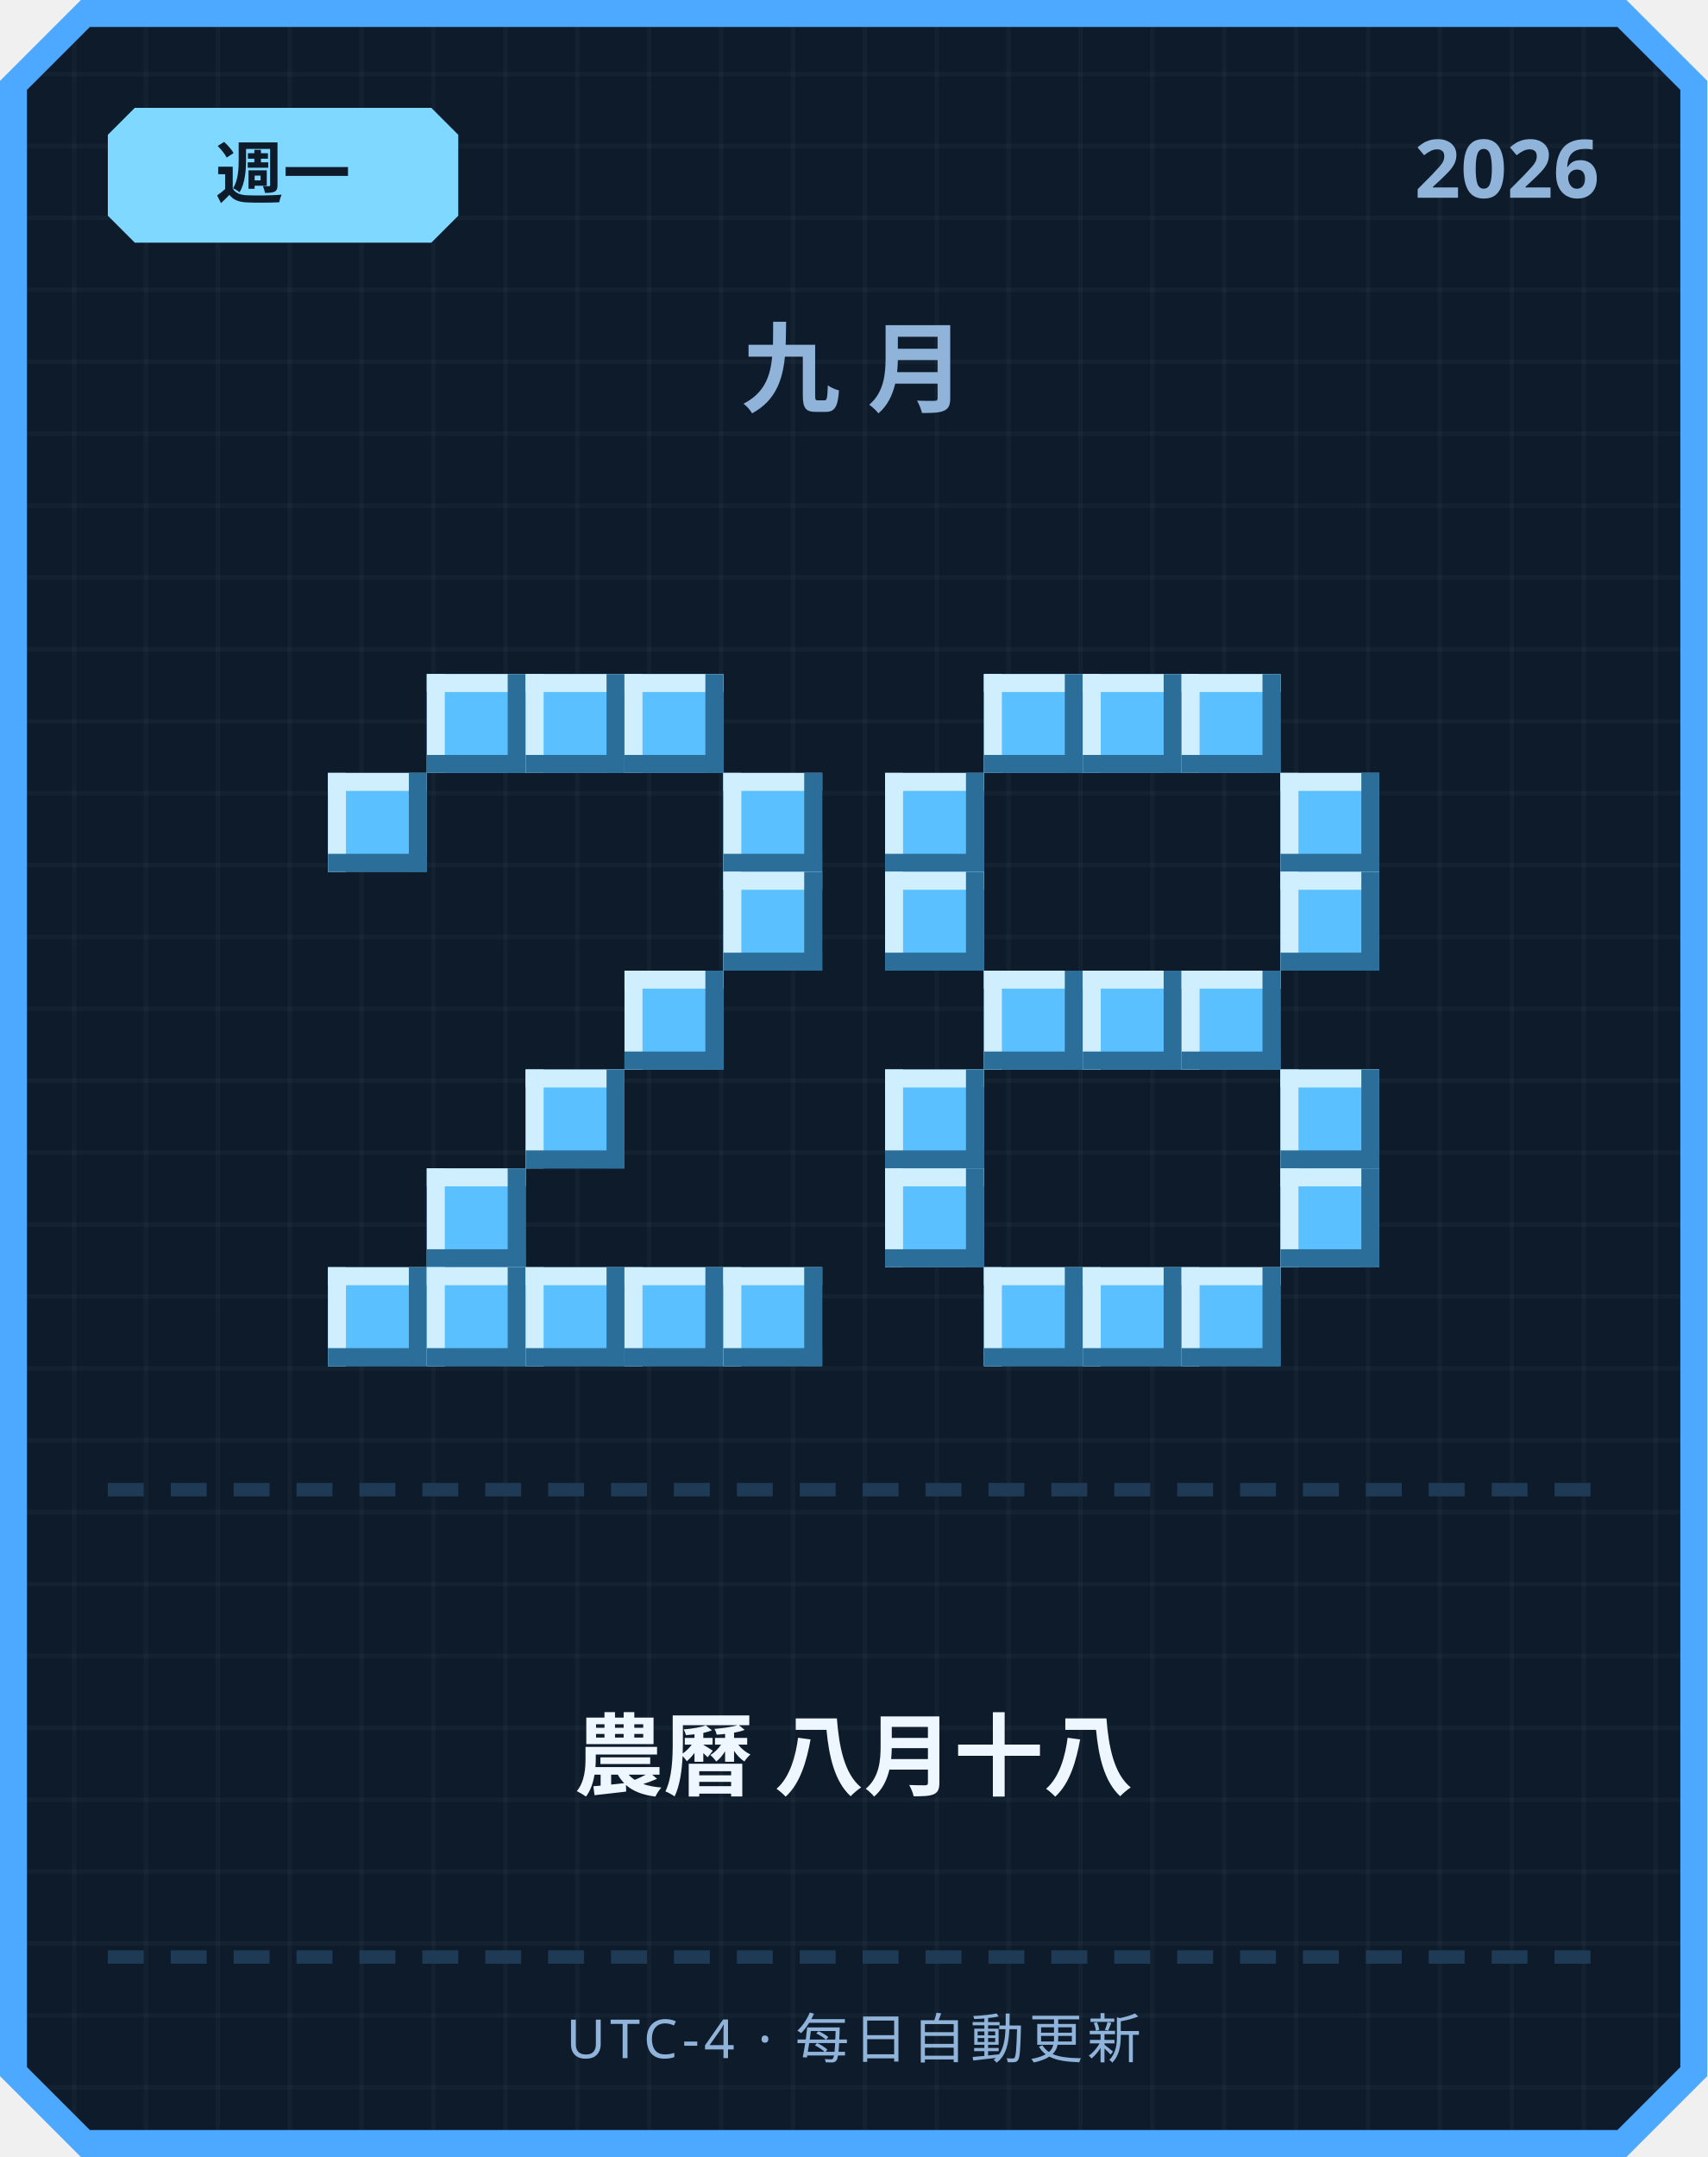
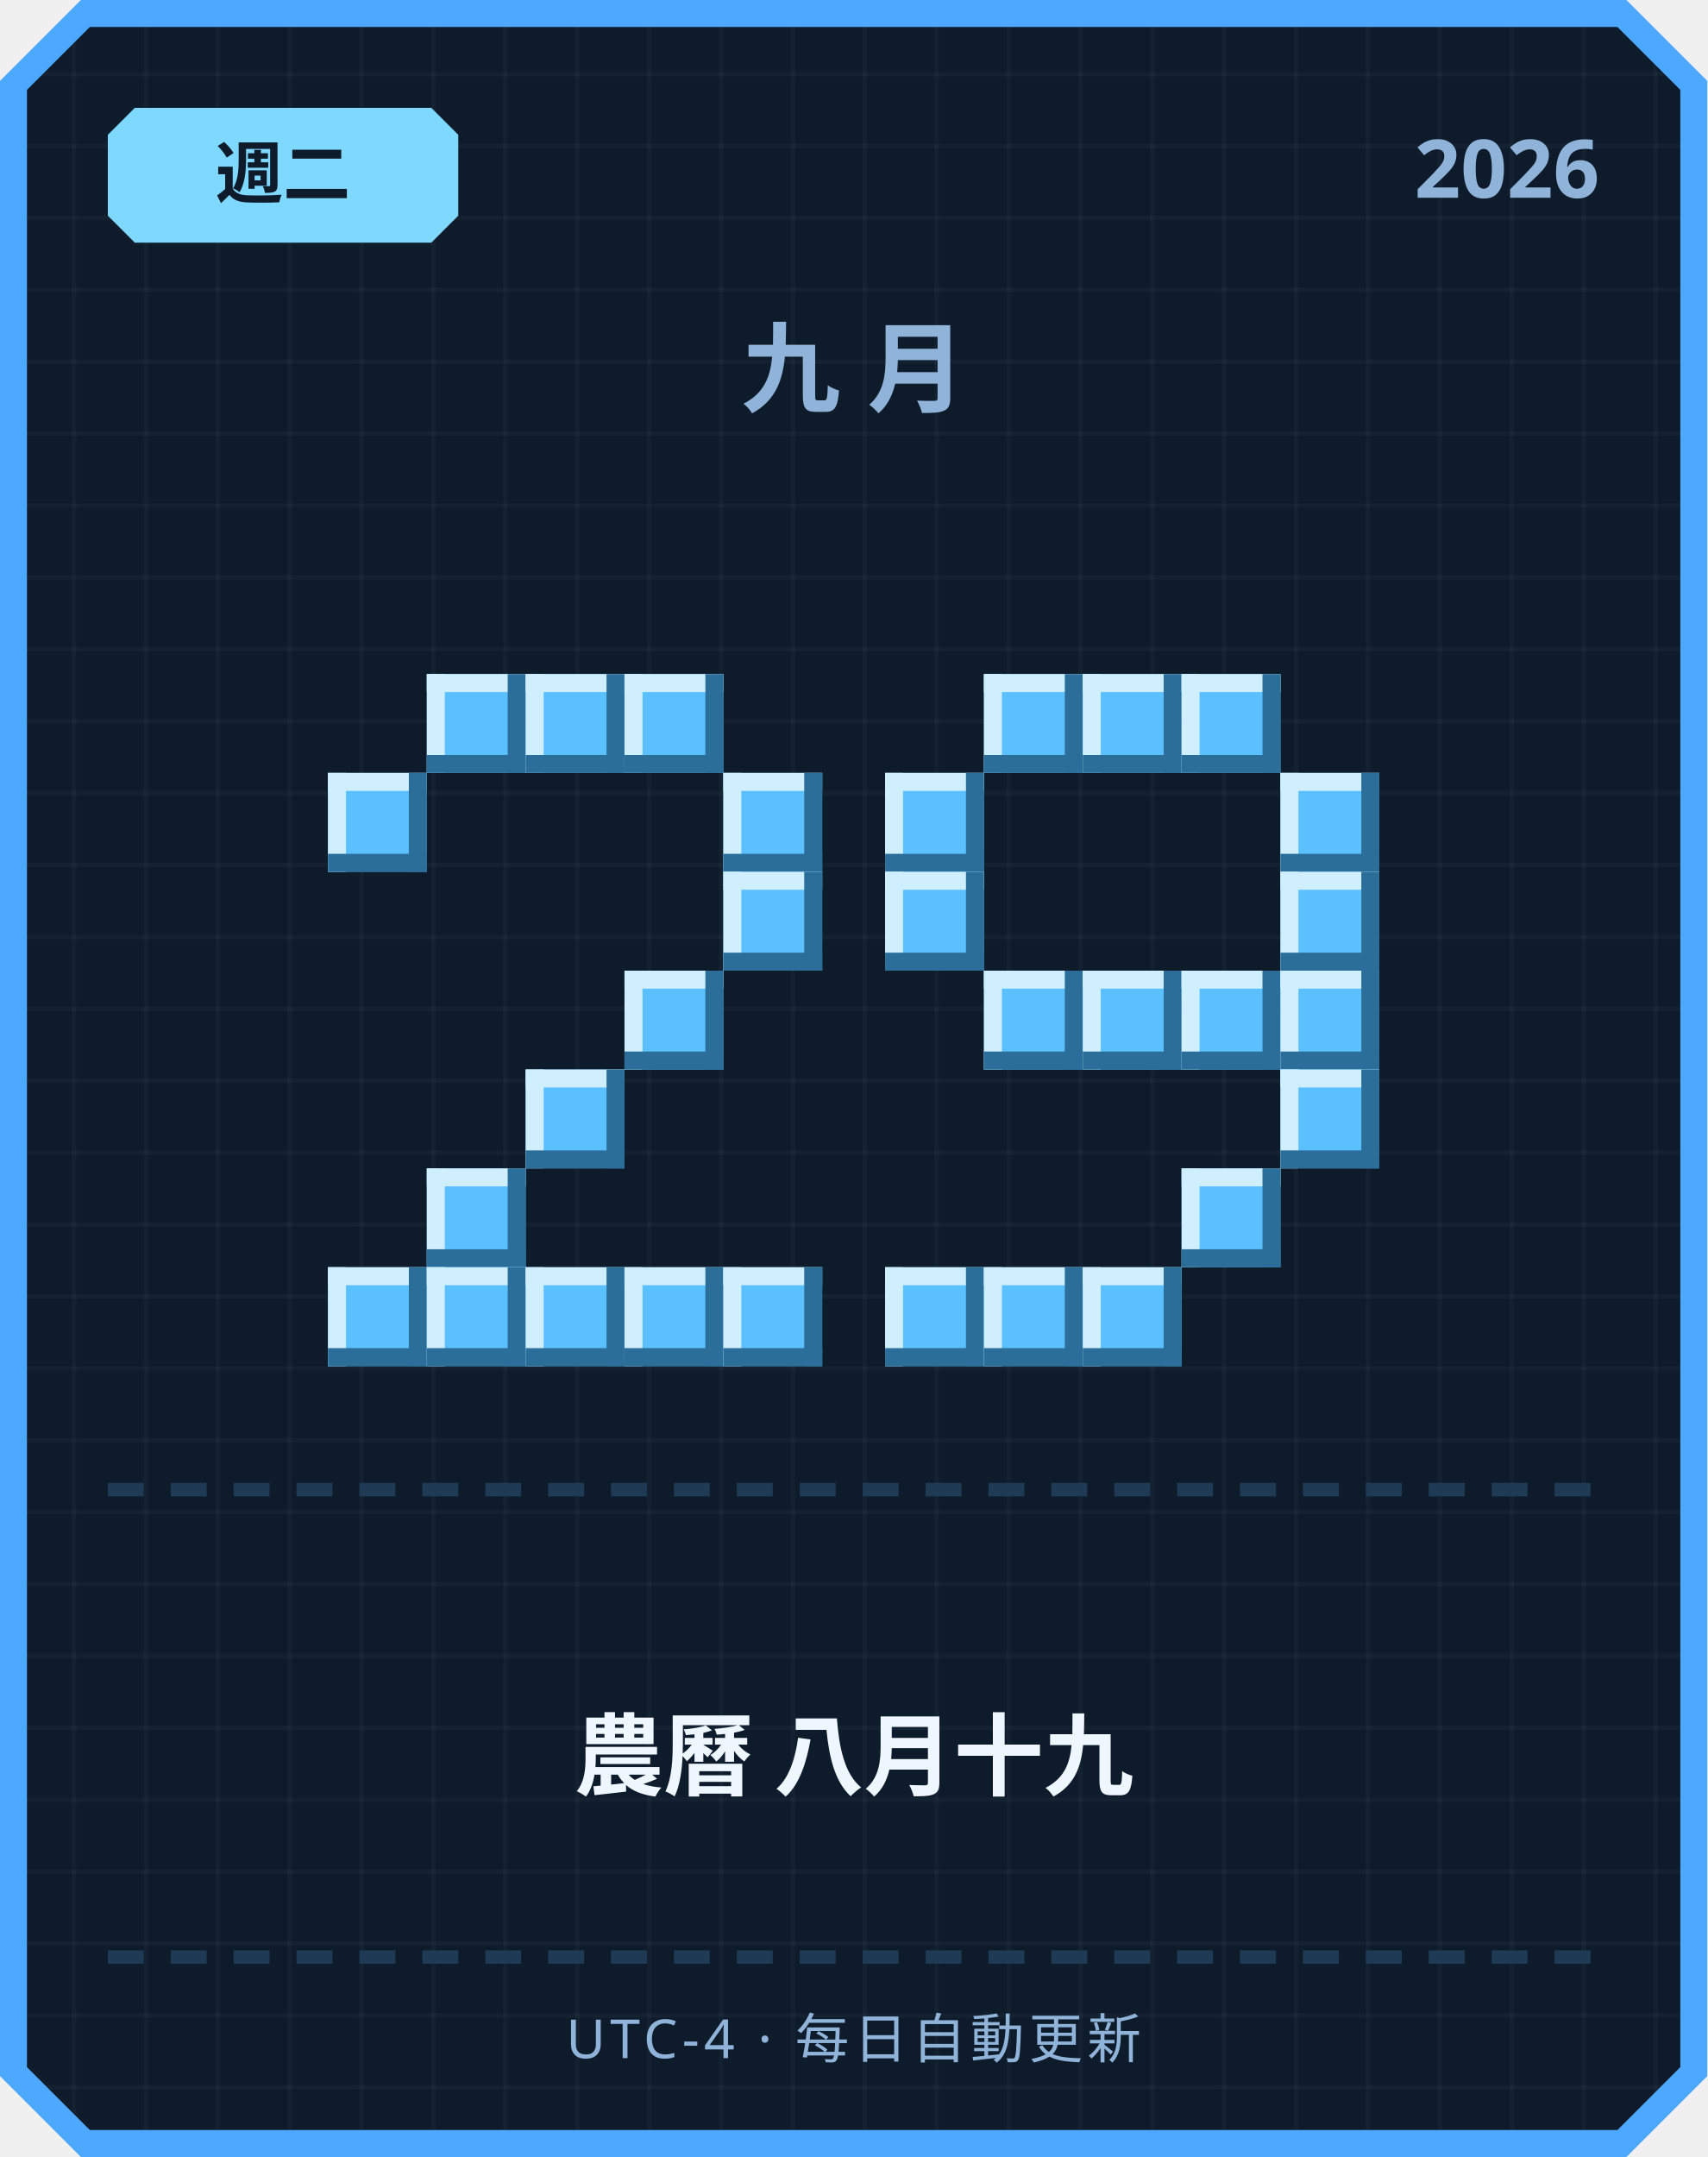
<svg xmlns="http://www.w3.org/2000/svg" width="380" height="480" viewBox="0 0 380 480">
  <defs>
    <pattern id="grid" width="16" height="16" patternUnits="userSpaceOnUse">
      <rect width="16" height="16" fill="#0d1b2a" />
      <rect width="1" height="16" fill="#ffffff" opacity="0.03" />
      <rect width="16" height="1" fill="#ffffff" opacity="0.03" />
    </pattern>
  </defs>
  <path d="M 18,0 L 362,0 L 380,18 L 380,462 L 362,480 L 18,480 L 0,462 L 0,18 Z" fill="#4da8ff" />
  <path d="M 20,6 L 360,6 L 374,20 L 374,460 L 360,474 L 20,474 L 6,460 L 6,20 Z" fill="url(#grid)" />
  <path d="M 30,24 L 96,24 L 102,30 L 102,48 L 96,54 L 30,54 L 24,48 L 24,30 Z" fill="#7fd8ff" />
-   <text x="63" y="44" text-anchor="middle" font-family="'Segoe UI', sans-serif" font-size="15" font-weight="700" fill="#0d1b2a">週一</text>
+   <text x="63" y="44" text-anchor="middle" font-family="'Segoe UI', sans-serif" font-size="15" font-weight="700" fill="#0d1b2a">週二</text>
  <text x="356" y="44" text-anchor="end" font-family="'Segoe UI', sans-serif" font-size="18" font-weight="700" fill="#8fb3d9">2026</text>
  <text x="190" y="90" text-anchor="middle" font-family="'Segoe UI', sans-serif" font-size="22" font-weight="700" letter-spacing="6" fill="#8fb3d9">九月</text>
  <rect x="95" y="150" width="22" height="22" fill="#5bc0ff" />
  <rect x="95" y="150" width="22" height="4" fill="#cfefff" />
  <rect x="95" y="150" width="4" height="22" fill="#cfefff" />
  <rect x="95" y="168" width="22" height="4" fill="#2b6e99" />
  <rect x="113" y="150" width="4" height="22" fill="#2b6e99" />
  <rect x="117" y="150" width="22" height="22" fill="#5bc0ff" />
  <rect x="117" y="150" width="22" height="4" fill="#cfefff" />
  <rect x="117" y="150" width="4" height="22" fill="#cfefff" />
  <rect x="117" y="168" width="22" height="4" fill="#2b6e99" />
  <rect x="135" y="150" width="4" height="22" fill="#2b6e99" />
  <rect x="139" y="150" width="22" height="22" fill="#5bc0ff" />
  <rect x="139" y="150" width="22" height="4" fill="#cfefff" />
  <rect x="139" y="150" width="4" height="22" fill="#cfefff" />
  <rect x="139" y="168" width="22" height="4" fill="#2b6e99" />
  <rect x="157" y="150" width="4" height="22" fill="#2b6e99" />
  <rect x="73" y="172" width="22" height="22" fill="#5bc0ff" />
  <rect x="73" y="172" width="22" height="4" fill="#cfefff" />
  <rect x="73" y="172" width="4" height="22" fill="#cfefff" />
  <rect x="73" y="190" width="22" height="4" fill="#2b6e99" />
  <rect x="91" y="172" width="4" height="22" fill="#2b6e99" />
  <rect x="161" y="172" width="22" height="22" fill="#5bc0ff" />
  <rect x="161" y="172" width="22" height="4" fill="#cfefff" />
  <rect x="161" y="172" width="4" height="22" fill="#cfefff" />
  <rect x="161" y="190" width="22" height="4" fill="#2b6e99" />
  <rect x="179" y="172" width="4" height="22" fill="#2b6e99" />
  <rect x="161" y="194" width="22" height="22" fill="#5bc0ff" />
  <rect x="161" y="194" width="22" height="4" fill="#cfefff" />
  <rect x="161" y="194" width="4" height="22" fill="#cfefff" />
  <rect x="161" y="212" width="22" height="4" fill="#2b6e99" />
  <rect x="179" y="194" width="4" height="22" fill="#2b6e99" />
  <rect x="139" y="216" width="22" height="22" fill="#5bc0ff" />
  <rect x="139" y="216" width="22" height="4" fill="#cfefff" />
  <rect x="139" y="216" width="4" height="22" fill="#cfefff" />
  <rect x="139" y="234" width="22" height="4" fill="#2b6e99" />
  <rect x="157" y="216" width="4" height="22" fill="#2b6e99" />
  <rect x="117" y="238" width="22" height="22" fill="#5bc0ff" />
  <rect x="117" y="238" width="22" height="4" fill="#cfefff" />
  <rect x="117" y="238" width="4" height="22" fill="#cfefff" />
  <rect x="117" y="256" width="22" height="4" fill="#2b6e99" />
  <rect x="135" y="238" width="4" height="22" fill="#2b6e99" />
  <rect x="95" y="260" width="22" height="22" fill="#5bc0ff" />
  <rect x="95" y="260" width="22" height="4" fill="#cfefff" />
  <rect x="95" y="260" width="4" height="22" fill="#cfefff" />
  <rect x="95" y="278" width="22" height="4" fill="#2b6e99" />
  <rect x="113" y="260" width="4" height="22" fill="#2b6e99" />
  <rect x="73" y="282" width="22" height="22" fill="#5bc0ff" />
  <rect x="73" y="282" width="22" height="4" fill="#cfefff" />
  <rect x="73" y="282" width="4" height="22" fill="#cfefff" />
  <rect x="73" y="300" width="22" height="4" fill="#2b6e99" />
  <rect x="91" y="282" width="4" height="22" fill="#2b6e99" />
  <rect x="95" y="282" width="22" height="22" fill="#5bc0ff" />
  <rect x="95" y="282" width="22" height="4" fill="#cfefff" />
  <rect x="95" y="282" width="4" height="22" fill="#cfefff" />
  <rect x="95" y="300" width="22" height="4" fill="#2b6e99" />
  <rect x="113" y="282" width="4" height="22" fill="#2b6e99" />
  <rect x="117" y="282" width="22" height="22" fill="#5bc0ff" />
  <rect x="117" y="282" width="22" height="4" fill="#cfefff" />
  <rect x="117" y="282" width="4" height="22" fill="#cfefff" />
  <rect x="117" y="300" width="22" height="4" fill="#2b6e99" />
  <rect x="135" y="282" width="4" height="22" fill="#2b6e99" />
  <rect x="139" y="282" width="22" height="22" fill="#5bc0ff" />
  <rect x="139" y="282" width="22" height="4" fill="#cfefff" />
  <rect x="139" y="282" width="4" height="22" fill="#cfefff" />
  <rect x="139" y="300" width="22" height="4" fill="#2b6e99" />
  <rect x="157" y="282" width="4" height="22" fill="#2b6e99" />
  <rect x="161" y="282" width="22" height="22" fill="#5bc0ff" />
  <rect x="161" y="282" width="22" height="4" fill="#cfefff" />
  <rect x="161" y="282" width="4" height="22" fill="#cfefff" />
  <rect x="161" y="300" width="22" height="4" fill="#2b6e99" />
  <rect x="179" y="282" width="4" height="22" fill="#2b6e99" />
  <rect x="219" y="150" width="22" height="22" fill="#5bc0ff" />
  <rect x="219" y="150" width="22" height="4" fill="#cfefff" />
  <rect x="219" y="150" width="4" height="22" fill="#cfefff" />
  <rect x="219" y="168" width="22" height="4" fill="#2b6e99" />
  <rect x="237" y="150" width="4" height="22" fill="#2b6e99" />
  <rect x="241" y="150" width="22" height="22" fill="#5bc0ff" />
  <rect x="241" y="150" width="22" height="4" fill="#cfefff" />
  <rect x="241" y="150" width="4" height="22" fill="#cfefff" />
  <rect x="241" y="168" width="22" height="4" fill="#2b6e99" />
  <rect x="259" y="150" width="4" height="22" fill="#2b6e99" />
  <rect x="263" y="150" width="22" height="22" fill="#5bc0ff" />
  <rect x="263" y="150" width="22" height="4" fill="#cfefff" />
  <rect x="263" y="150" width="4" height="22" fill="#cfefff" />
  <rect x="263" y="168" width="22" height="4" fill="#2b6e99" />
  <rect x="281" y="150" width="4" height="22" fill="#2b6e99" />
  <rect x="197" y="172" width="22" height="22" fill="#5bc0ff" />
  <rect x="197" y="172" width="22" height="4" fill="#cfefff" />
  <rect x="197" y="172" width="4" height="22" fill="#cfefff" />
  <rect x="197" y="190" width="22" height="4" fill="#2b6e99" />
  <rect x="215" y="172" width="4" height="22" fill="#2b6e99" />
  <rect x="285" y="172" width="22" height="22" fill="#5bc0ff" />
  <rect x="285" y="172" width="22" height="4" fill="#cfefff" />
  <rect x="285" y="172" width="4" height="22" fill="#cfefff" />
  <rect x="285" y="190" width="22" height="4" fill="#2b6e99" />
  <rect x="303" y="172" width="4" height="22" fill="#2b6e99" />
  <rect x="197" y="194" width="22" height="22" fill="#5bc0ff" />
  <rect x="197" y="194" width="22" height="4" fill="#cfefff" />
  <rect x="197" y="194" width="4" height="22" fill="#cfefff" />
  <rect x="197" y="212" width="22" height="4" fill="#2b6e99" />
  <rect x="215" y="194" width="4" height="22" fill="#2b6e99" />
  <rect x="285" y="194" width="22" height="22" fill="#5bc0ff" />
  <rect x="285" y="194" width="22" height="4" fill="#cfefff" />
  <rect x="285" y="194" width="4" height="22" fill="#cfefff" />
  <rect x="285" y="212" width="22" height="4" fill="#2b6e99" />
  <rect x="303" y="194" width="4" height="22" fill="#2b6e99" />
  <rect x="219" y="216" width="22" height="22" fill="#5bc0ff" />
  <rect x="219" y="216" width="22" height="4" fill="#cfefff" />
  <rect x="219" y="216" width="4" height="22" fill="#cfefff" />
  <rect x="219" y="234" width="22" height="4" fill="#2b6e99" />
  <rect x="237" y="216" width="4" height="22" fill="#2b6e99" />
  <rect x="241" y="216" width="22" height="22" fill="#5bc0ff" />
  <rect x="241" y="216" width="22" height="4" fill="#cfefff" />
  <rect x="241" y="216" width="4" height="22" fill="#cfefff" />
  <rect x="241" y="234" width="22" height="4" fill="#2b6e99" />
  <rect x="259" y="216" width="4" height="22" fill="#2b6e99" />
  <rect x="263" y="216" width="22" height="22" fill="#5bc0ff" />
  <rect x="263" y="216" width="22" height="4" fill="#cfefff" />
  <rect x="263" y="216" width="4" height="22" fill="#cfefff" />
  <rect x="263" y="234" width="22" height="4" fill="#2b6e99" />
  <rect x="281" y="216" width="4" height="22" fill="#2b6e99" />
-   <rect x="197" y="238" width="22" height="22" fill="#5bc0ff" />
-   <rect x="197" y="238" width="22" height="4" fill="#cfefff" />
-   <rect x="197" y="238" width="4" height="22" fill="#cfefff" />
-   <rect x="197" y="256" width="22" height="4" fill="#2b6e99" />
-   <rect x="215" y="238" width="4" height="22" fill="#2b6e99" />
+   <rect x="285" y="216" width="22" height="22" fill="#5bc0ff" />
+   <rect x="285" y="216" width="22" height="4" fill="#cfefff" />
+   <rect x="285" y="216" width="4" height="22" fill="#cfefff" />
+   <rect x="285" y="234" width="22" height="4" fill="#2b6e99" />
+   <rect x="303" y="216" width="4" height="22" fill="#2b6e99" />
  <rect x="285" y="238" width="22" height="22" fill="#5bc0ff" />
  <rect x="285" y="238" width="22" height="4" fill="#cfefff" />
  <rect x="285" y="238" width="4" height="22" fill="#cfefff" />
  <rect x="285" y="256" width="22" height="4" fill="#2b6e99" />
  <rect x="303" y="238" width="4" height="22" fill="#2b6e99" />
-   <rect x="197" y="260" width="22" height="22" fill="#5bc0ff" />
-   <rect x="197" y="260" width="22" height="4" fill="#cfefff" />
-   <rect x="197" y="260" width="4" height="22" fill="#cfefff" />
-   <rect x="197" y="278" width="22" height="4" fill="#2b6e99" />
-   <rect x="215" y="260" width="4" height="22" fill="#2b6e99" />
-   <rect x="285" y="260" width="22" height="22" fill="#5bc0ff" />
-   <rect x="285" y="260" width="22" height="4" fill="#cfefff" />
-   <rect x="285" y="260" width="4" height="22" fill="#cfefff" />
-   <rect x="285" y="278" width="22" height="4" fill="#2b6e99" />
-   <rect x="303" y="260" width="4" height="22" fill="#2b6e99" />
+   <rect x="263" y="260" width="22" height="22" fill="#5bc0ff" />
+   <rect x="263" y="260" width="22" height="4" fill="#cfefff" />
+   <rect x="263" y="260" width="4" height="22" fill="#cfefff" />
+   <rect x="263" y="278" width="22" height="4" fill="#2b6e99" />
+   <rect x="281" y="260" width="4" height="22" fill="#2b6e99" />
+   <rect x="197" y="282" width="22" height="22" fill="#5bc0ff" />
+   <rect x="197" y="282" width="22" height="4" fill="#cfefff" />
+   <rect x="197" y="282" width="4" height="22" fill="#cfefff" />
+   <rect x="197" y="300" width="22" height="4" fill="#2b6e99" />
+   <rect x="215" y="282" width="4" height="22" fill="#2b6e99" />
  <rect x="219" y="282" width="22" height="22" fill="#5bc0ff" />
  <rect x="219" y="282" width="22" height="4" fill="#cfefff" />
  <rect x="219" y="282" width="4" height="22" fill="#cfefff" />
  <rect x="219" y="300" width="22" height="4" fill="#2b6e99" />
  <rect x="237" y="282" width="4" height="22" fill="#2b6e99" />
  <rect x="241" y="282" width="22" height="22" fill="#5bc0ff" />
  <rect x="241" y="282" width="22" height="4" fill="#cfefff" />
  <rect x="241" y="282" width="4" height="22" fill="#cfefff" />
  <rect x="241" y="300" width="22" height="4" fill="#2b6e99" />
  <rect x="259" y="282" width="4" height="22" fill="#2b6e99" />
-   <rect x="263" y="282" width="22" height="22" fill="#5bc0ff" />
-   <rect x="263" y="282" width="22" height="4" fill="#cfefff" />
-   <rect x="263" y="282" width="4" height="22" fill="#cfefff" />
-   <rect x="263" y="300" width="22" height="4" fill="#2b6e99" />
-   <rect x="281" y="282" width="4" height="22" fill="#2b6e99" />
  <rect x="24" y="330" width="8" height="3" fill="#1e3a54" />
  <rect x="38" y="330" width="8" height="3" fill="#1e3a54" />
  <rect x="52" y="330" width="8" height="3" fill="#1e3a54" />
  <rect x="66" y="330" width="8" height="3" fill="#1e3a54" />
  <rect x="80" y="330" width="8" height="3" fill="#1e3a54" />
  <rect x="94" y="330" width="8" height="3" fill="#1e3a54" />
  <rect x="108" y="330" width="8" height="3" fill="#1e3a54" />
  <rect x="122" y="330" width="8" height="3" fill="#1e3a54" />
  <rect x="136" y="330" width="8" height="3" fill="#1e3a54" />
  <rect x="150" y="330" width="8" height="3" fill="#1e3a54" />
  <rect x="164" y="330" width="8" height="3" fill="#1e3a54" />
  <rect x="178" y="330" width="8" height="3" fill="#1e3a54" />
  <rect x="192" y="330" width="8" height="3" fill="#1e3a54" />
  <rect x="206" y="330" width="8" height="3" fill="#1e3a54" />
  <rect x="220" y="330" width="8" height="3" fill="#1e3a54" />
  <rect x="234" y="330" width="8" height="3" fill="#1e3a54" />
  <rect x="248" y="330" width="8" height="3" fill="#1e3a54" />
  <rect x="262" y="330" width="8" height="3" fill="#1e3a54" />
  <rect x="276" y="330" width="8" height="3" fill="#1e3a54" />
  <rect x="290" y="330" width="8" height="3" fill="#1e3a54" />
  <rect x="304" y="330" width="8" height="3" fill="#1e3a54" />
  <rect x="318" y="330" width="8" height="3" fill="#1e3a54" />
  <rect x="332" y="330" width="8" height="3" fill="#1e3a54" />
  <rect x="346" y="330" width="8" height="3" fill="#1e3a54" />
-   <text x="190" y="398" text-anchor="middle" font-family="'Segoe UI', 'Microsoft JhengHei', sans-serif" font-size="20" font-weight="700" fill="#eef6ff">農曆 八月十八</text>
+   <text x="190" y="398" text-anchor="middle" font-family="'Segoe UI', 'Microsoft JhengHei', sans-serif" font-size="20" font-weight="700" fill="#eef6ff">農曆 八月十九</text>
  <rect x="24" y="434" width="8" height="3" fill="#1e3a54" />
  <rect x="38" y="434" width="8" height="3" fill="#1e3a54" />
  <rect x="52" y="434" width="8" height="3" fill="#1e3a54" />
  <rect x="66" y="434" width="8" height="3" fill="#1e3a54" />
  <rect x="80" y="434" width="8" height="3" fill="#1e3a54" />
  <rect x="94" y="434" width="8" height="3" fill="#1e3a54" />
  <rect x="108" y="434" width="8" height="3" fill="#1e3a54" />
  <rect x="122" y="434" width="8" height="3" fill="#1e3a54" />
  <rect x="136" y="434" width="8" height="3" fill="#1e3a54" />
  <rect x="150" y="434" width="8" height="3" fill="#1e3a54" />
  <rect x="164" y="434" width="8" height="3" fill="#1e3a54" />
  <rect x="178" y="434" width="8" height="3" fill="#1e3a54" />
  <rect x="192" y="434" width="8" height="3" fill="#1e3a54" />
  <rect x="206" y="434" width="8" height="3" fill="#1e3a54" />
  <rect x="220" y="434" width="8" height="3" fill="#1e3a54" />
  <rect x="234" y="434" width="8" height="3" fill="#1e3a54" />
  <rect x="248" y="434" width="8" height="3" fill="#1e3a54" />
  <rect x="262" y="434" width="8" height="3" fill="#1e3a54" />
  <rect x="276" y="434" width="8" height="3" fill="#1e3a54" />
  <rect x="290" y="434" width="8" height="3" fill="#1e3a54" />
  <rect x="304" y="434" width="8" height="3" fill="#1e3a54" />
  <rect x="318" y="434" width="8" height="3" fill="#1e3a54" />
  <rect x="332" y="434" width="8" height="3" fill="#1e3a54" />
  <rect x="346" y="434" width="8" height="3" fill="#1e3a54" />
  <text x="190" y="458" text-anchor="middle" font-family="'Segoe UI', sans-serif" font-size="12" letter-spacing="1" fill="#8fb3d9">UTC-4 · 每日自動更新</text>
</svg>
